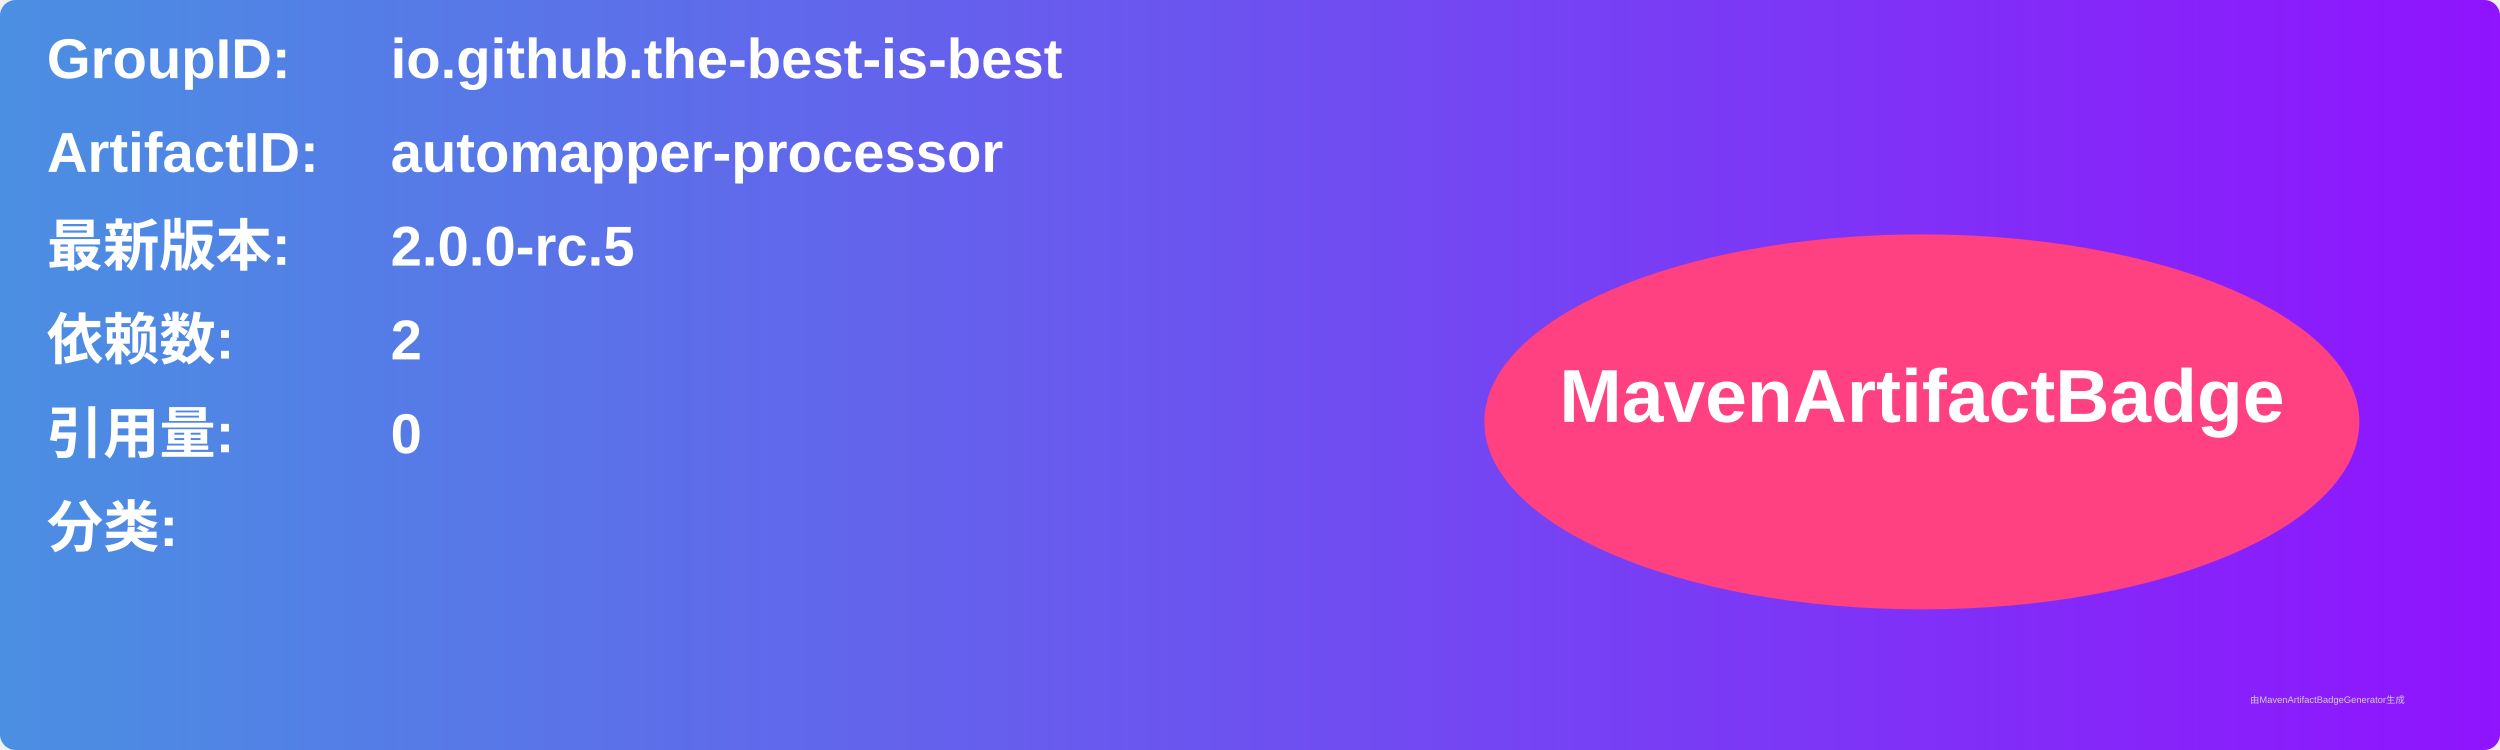
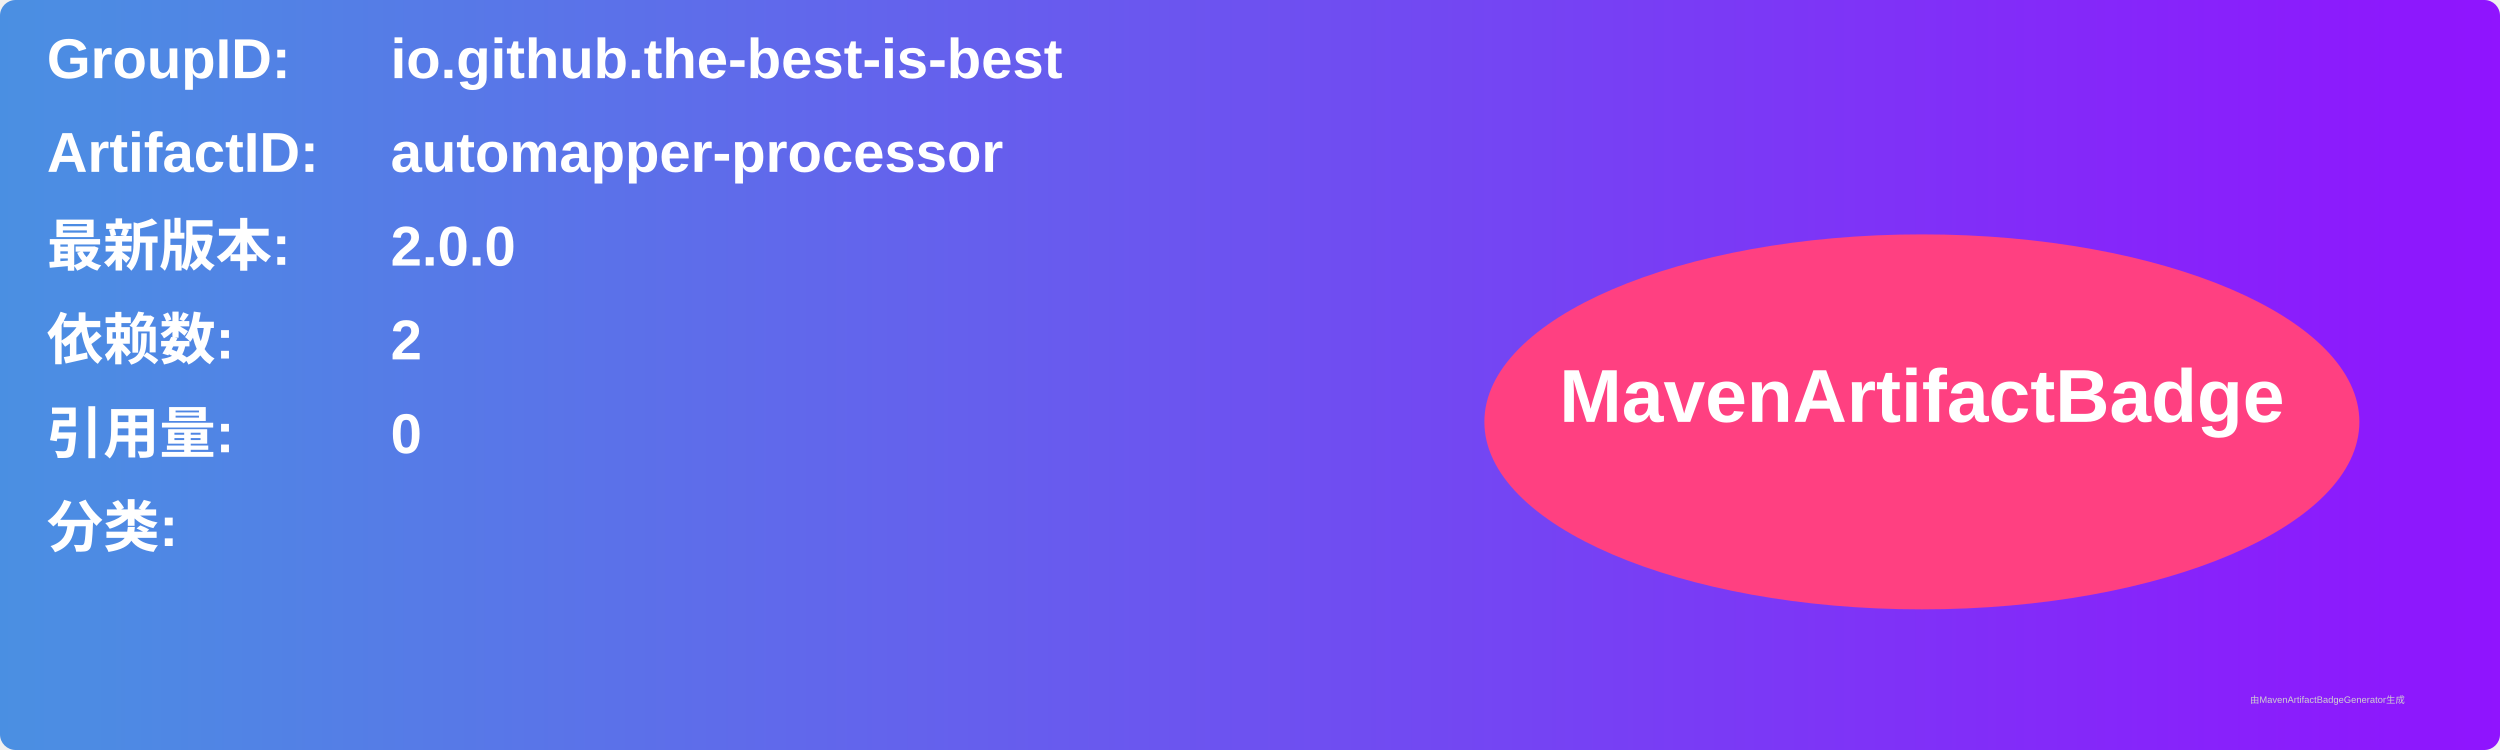
<svg xmlns="http://www.w3.org/2000/svg" width="800" height="240" viewBox="0 0 800 240">
  <linearGradient id="grad" x1="0%" y1="0%" x2="100%" y2="0%">
    <stop offset="0%" stop-color="#4a90e2" />
    <stop offset="100%" stop-color="#9013fe" />
  </linearGradient>
  <rect width="100%" height="100%" rx="5" ry="5" fill="url(#grad)" />
  <g transform="translate(15, 15)">
    <text x="0" y="10" font-family="Arial" font-size="18" fill="white" font-weight="bold" width="260">GroupID:</text>
    <text x="110" y="10" font-family="Arial" font-size="18" fill="white" font-weight="bold" width="460">io.github.the-best-is-best</text>
    <text x="0" y="40" font-family="Arial" font-size="18" fill="white" font-weight="bold" width="260">ArtifactID:</text>
    <text x="110" y="40" font-family="Arial" font-size="18" fill="white" font-weight="bold" width="460">automapper-processor</text>
    <text x="0" y="70" font-family="Arial" font-size="18" fill="white" font-weight="bold">最新版本:</text>
    <text x="110" y="70" font-family="Arial" font-size="18" fill="white" font-weight="bold">
-       <tspan font-weight="bold">2.0.0-rc.5</tspan>
+       <tspan font-weight="bold">2.0.0</tspan>
    </text>
    <text x="0" y="100" font-family="Arial" font-size="18" fill="white" font-weight="bold">依赖数: </text>
    <text x="110" y="100" font-family="Arial" font-size="18" fill="white">
      <tspan font-weight="bold">2</tspan>
    </text>
    <text x="0" y="130" font-family="Arial" font-size="18" fill="white" font-weight="bold">引用量: </text>
    <text x="110" y="130" font-family="Arial" font-size="18" fill="white">
      <tspan font-weight="bold">0</tspan>
    </text>
    <text x="0" y="160" font-family="Arial" font-size="18" fill="white" font-weight="bold">分类:</text>
    <text x="10" y="190" font-family="Arial" font-size="10" fill="white">
      <tspan font-weight="bold" />
    </text>
    <ellipse cx="600" cy="120" rx="140" ry="60" fill="#ff4081" />
    <text x="600" y="120" text-anchor="middle" font-family="Arial" font-size="24" fill="white" font-weight="bold">MavenArtifactBadge</text>
  </g>
  <text x="720" y="225" font-family="Arial" font-size="3" fill="#d0d0d0">由MavenArtifactBadgeGenerator生成</text>
</svg>
